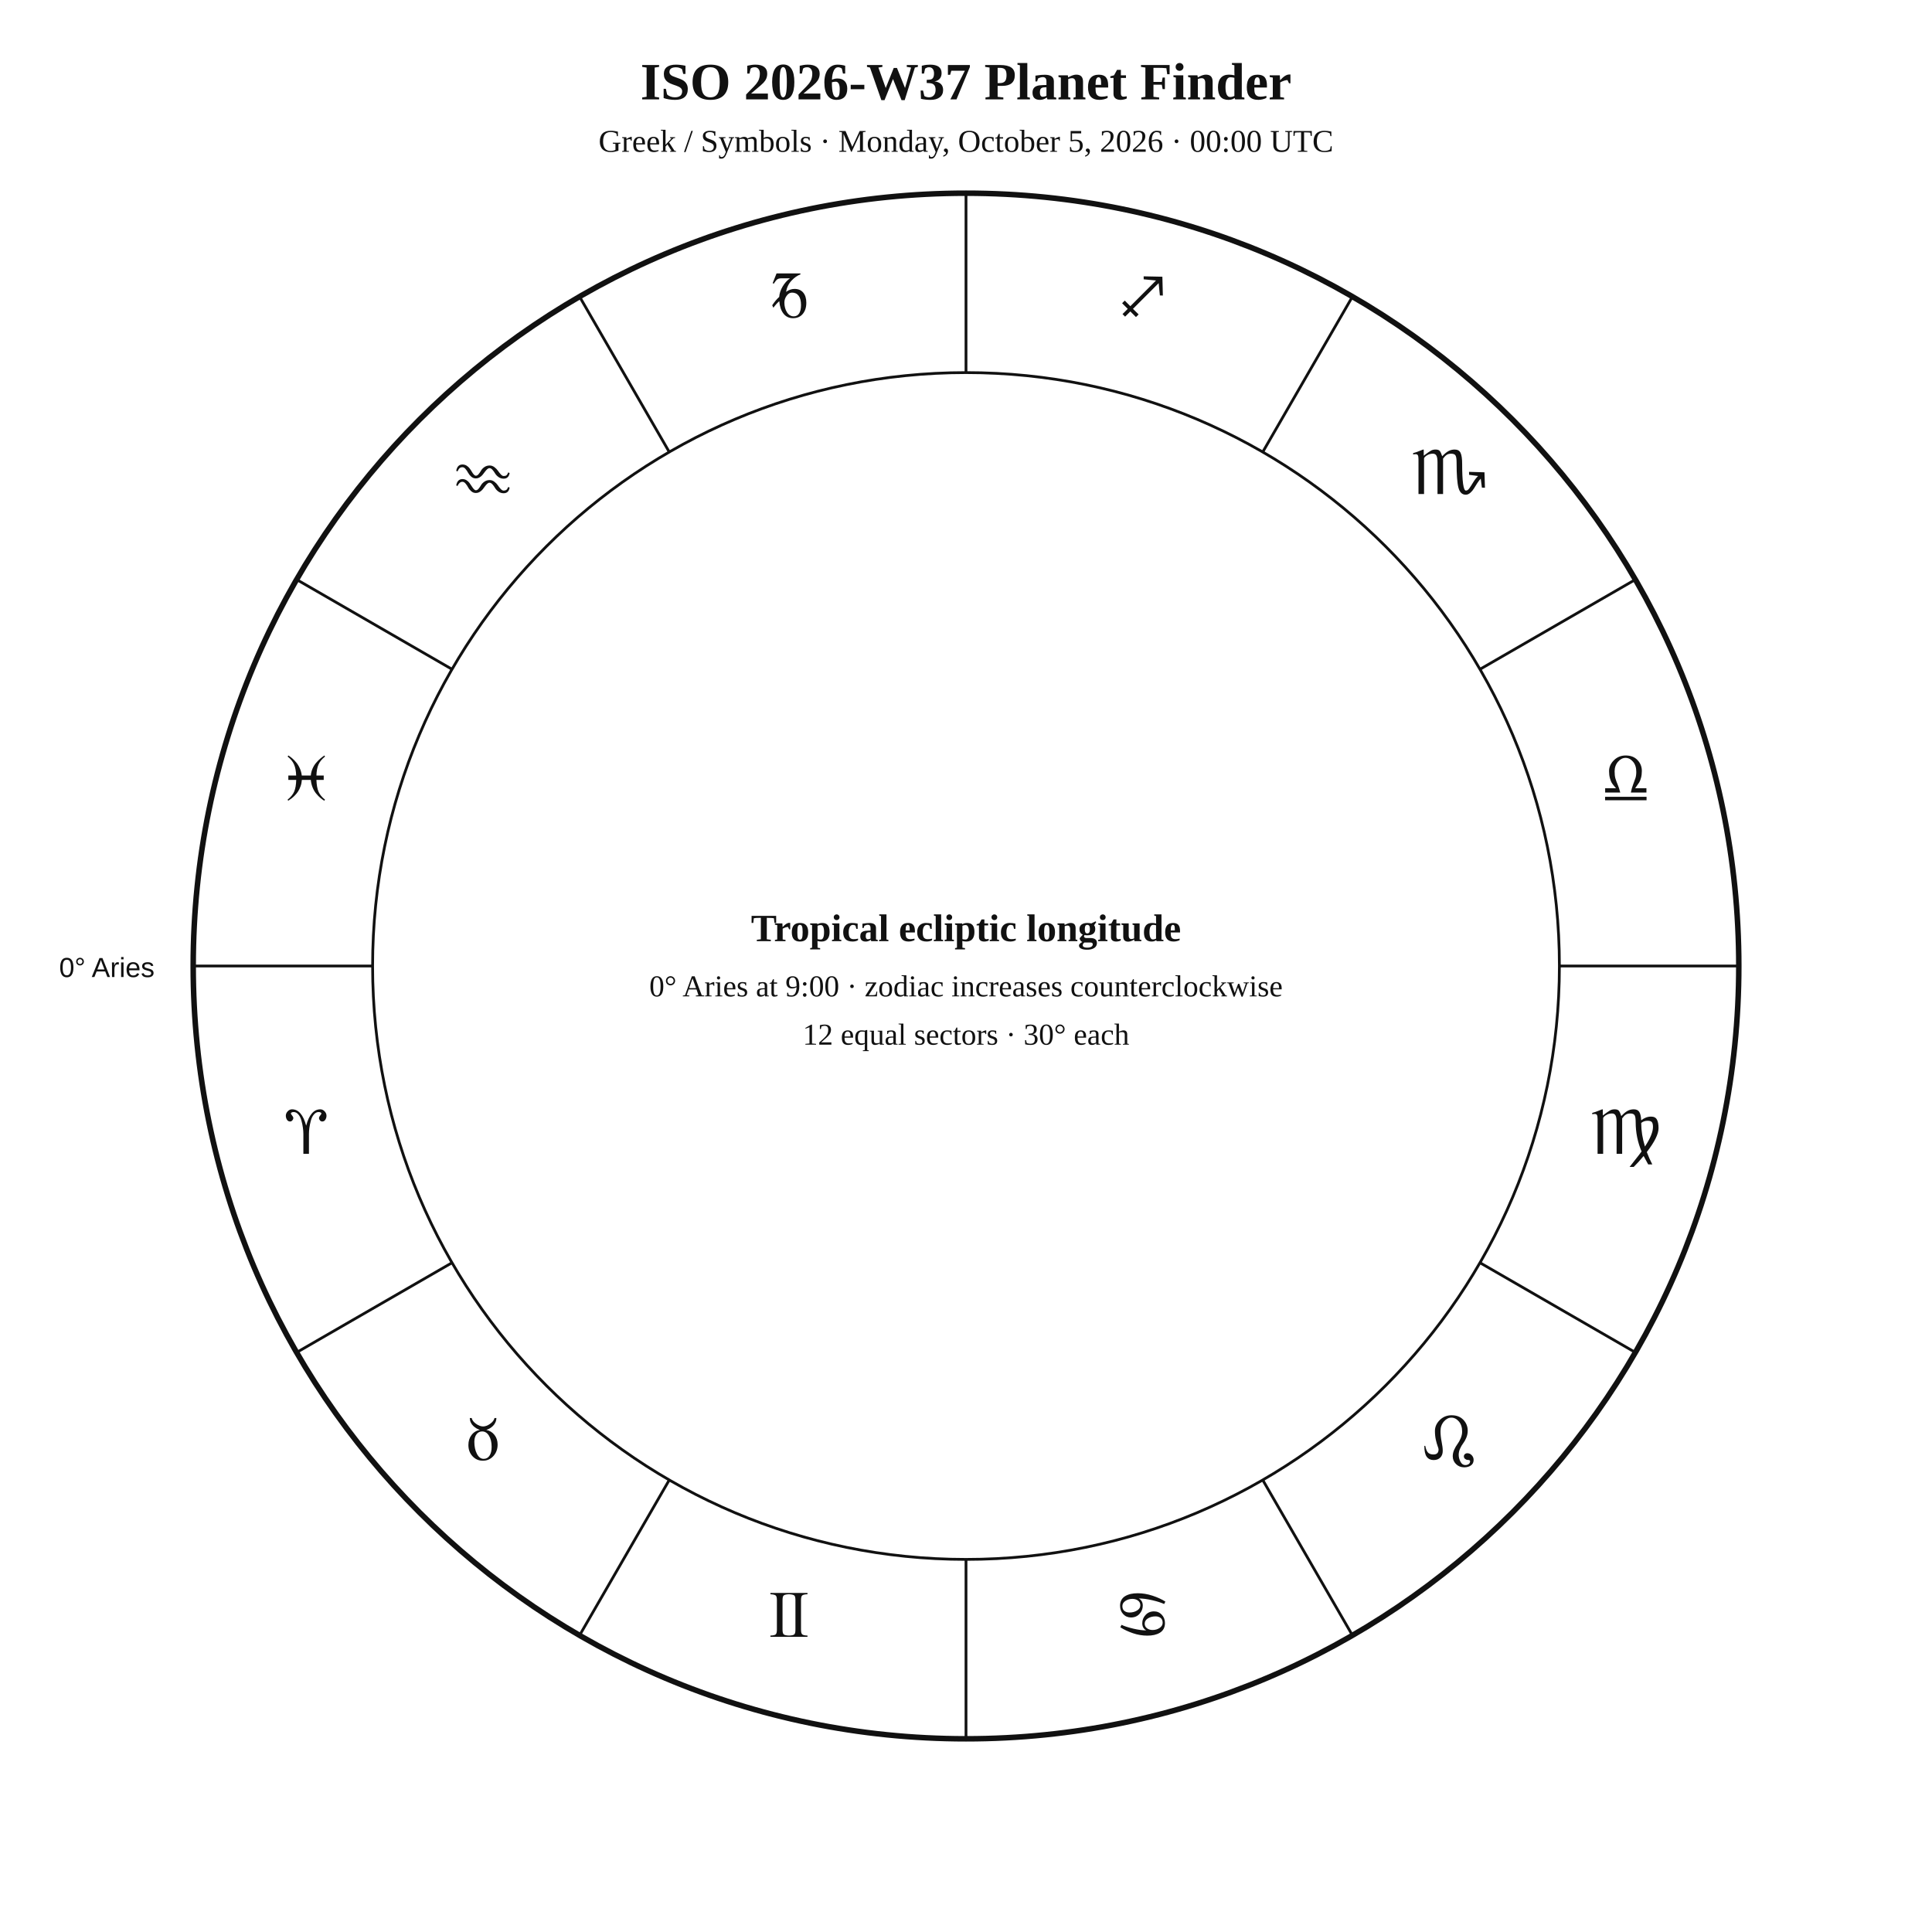
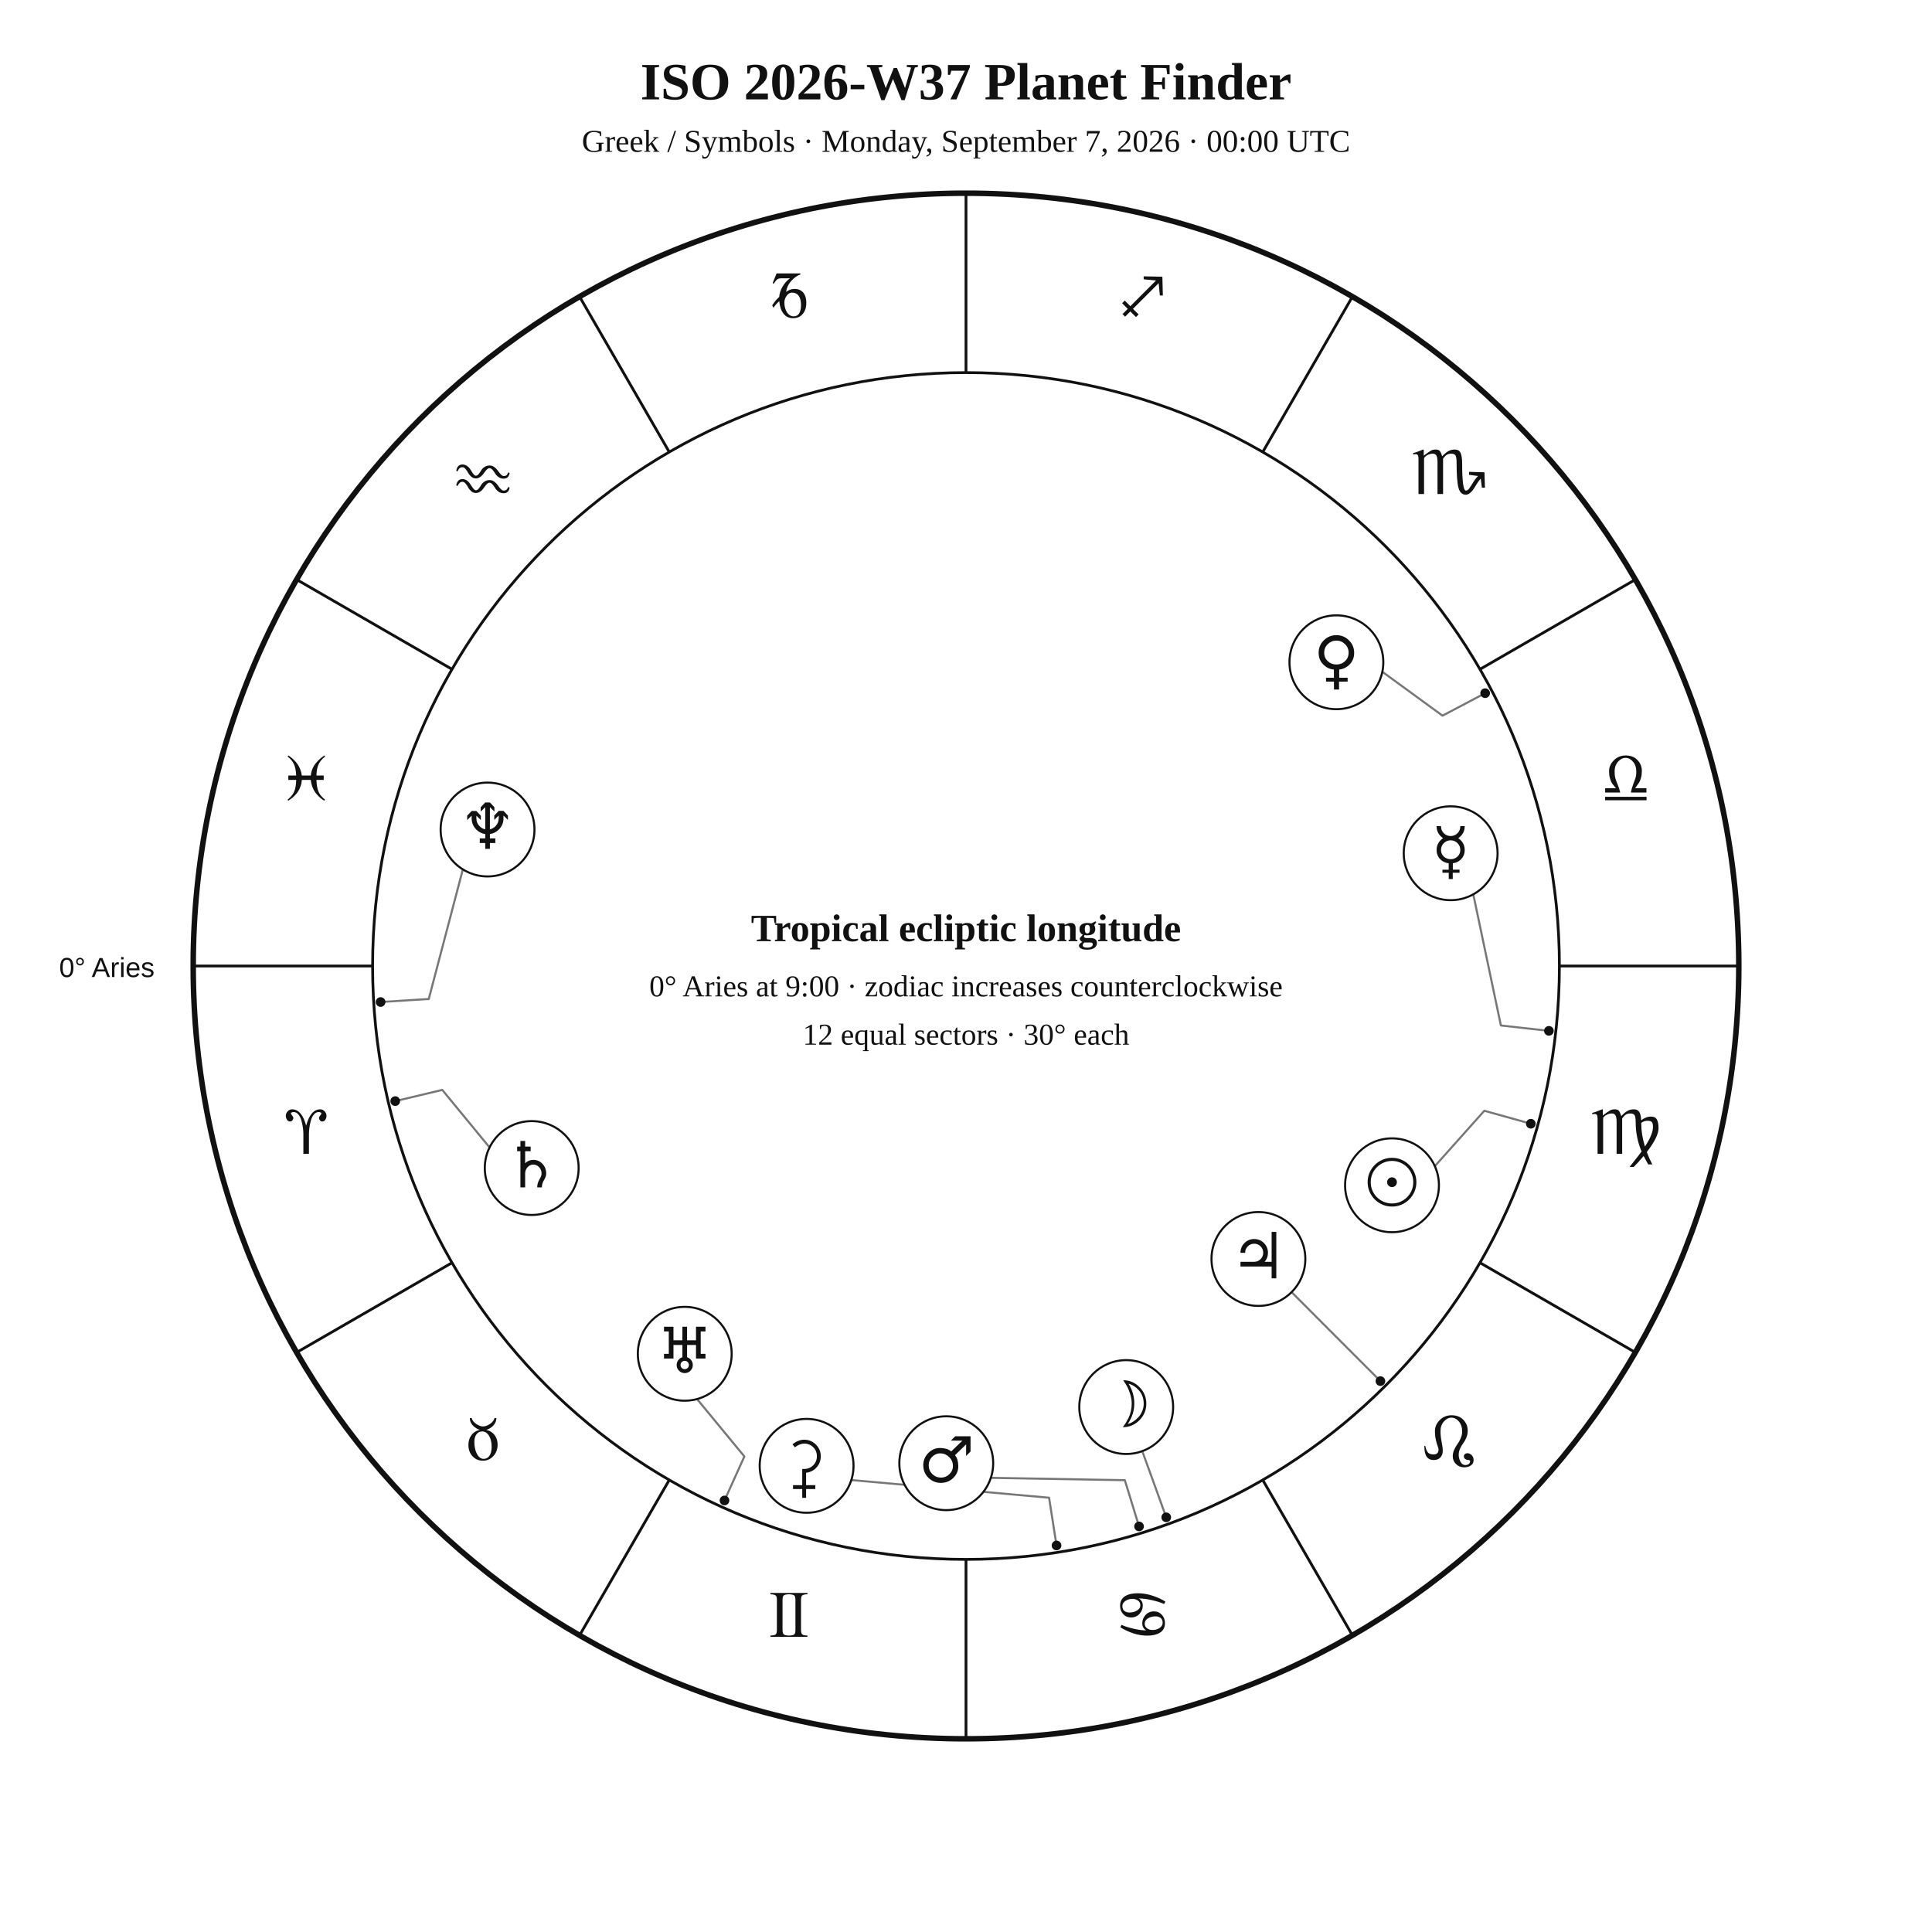
<svg xmlns="http://www.w3.org/2000/svg" width="1400" height="1400" viewBox="0 0 1400 1400">
  <rect width="100%" height="100%" fill="white" />
-   <style>text{font-family:Georgia,"Times New Roman",serif;fill:#111 !important;color:#111 !important;-webkit-text-fill-color:#111 !important}.sans{font-family:Arial,Helvetica,sans-serif}.symbol{font-family:"Arial Unicode MS","Segoe UI Symbol","Noto Sans Symbols 2","Apple Symbols",serif;font-variant-emoji:text;fill:#111 !important;color:#111 !important;-webkit-text-fill-color:#111 !important}</style>
+   <style>text{font-family:Georgia,"Times New Roman",serif;fill:#111}.sans{font-family:Arial,Helvetica,sans-serif}.symbol{font-family:"Arial Unicode MS","Segoe UI Symbol","Noto Sans Symbols 2","Apple Symbols",serif;font-variant-emoji:text;fill:#111}</style>
  <text x="700" y="72" text-anchor="middle" font-size="38" font-weight="700">ISO 2026-W37 Planet Finder</text>
-   <text x="700" y="110" text-anchor="middle" font-size="23">Greek / Symbols · Monday, October 5, 2026 · 00:00 UTC</text>
+   <text x="700" y="110" text-anchor="middle" font-size="23">Greek / Symbols · Monday, September 7, 2026 · 00:00 UTC</text>
  <circle cx="700" cy="700" r="560" fill="none" stroke="#111" stroke-width="4" />
  <circle cx="700" cy="700" r="430" fill="none" stroke="#111" stroke-width="2" />
  <line x1="270.0" y1="700.0" x2="140.0" y2="700.0" stroke="#111" stroke-width="2" />
  <line x1="327.6" y1="915.0" x2="215.0" y2="980.0" stroke="#111" stroke-width="2" />
  <line x1="485.0" y1="1072.4" x2="420.0" y2="1185.0" stroke="#111" stroke-width="2" />
  <line x1="700.0" y1="1130.0" x2="700.0" y2="1260.0" stroke="#111" stroke-width="2" />
  <line x1="915.0" y1="1072.4" x2="980.0" y2="1185.0" stroke="#111" stroke-width="2" />
  <line x1="1072.4" y1="915.0" x2="1185.0" y2="980.0" stroke="#111" stroke-width="2" />
  <line x1="1130.0" y1="700.0" x2="1260.0" y2="700.0" stroke="#111" stroke-width="2" />
  <line x1="1072.4" y1="485.0" x2="1185.0" y2="420.0" stroke="#111" stroke-width="2" />
  <line x1="915.0" y1="327.6" x2="980.0" y2="215.0" stroke="#111" stroke-width="2" />
  <line x1="700.0" y1="270.0" x2="700.0" y2="140.0" stroke="#111" stroke-width="2" />
  <line x1="485.0" y1="327.6" x2="420.0" y2="215.0" stroke="#111" stroke-width="2" />
  <line x1="327.6" y1="485.0" x2="215.0" y2="420.0" stroke="#111" stroke-width="2" />
-   <g class="symbol" text-anchor="middle" font-size="48">
-     <text x="221.9" y="836.1">♈︎</text>
-     <text x="350" y="1058">♉︎</text>
-     <text x="571.9" y="1186.1">♊︎</text>
-     <text x="828.1" y="1186.1">♋︎</text>
-     <text x="1050" y="1058">♌︎</text>
-     <text x="1178.1" y="836.1">♍︎</text>
-     <text x="1178.1" y="579.9">♎︎</text>
-     <text x="1050" y="358">♏︎</text>
-     <text x="828.1" y="229.9">♐︎</text>
-     <text x="571.9" y="229.9">♑︎</text>
-     <text x="350" y="358">♒︎</text>
-     <text x="221.9" y="579.9">♓︎</text>
-   </g>
+   <text class="symbol" x="221.9" y="836.1" text-anchor="middle" font-size="48">♈︎</text>
+   <text class="symbol" x="350.0" y="1058.0" text-anchor="middle" font-size="48">♉︎</text>
+   <text class="symbol" x="571.9" y="1186.1" text-anchor="middle" font-size="48">♊︎</text>
+   <text class="symbol" x="828.1" y="1186.1" text-anchor="middle" font-size="48">♋︎</text>
+   <text class="symbol" x="1050.0" y="1058.0" text-anchor="middle" font-size="48">♌︎</text>
+   <text class="symbol" x="1178.1" y="836.1" text-anchor="middle" font-size="48">♍︎</text>
+   <text class="symbol" x="1178.1" y="579.9" text-anchor="middle" font-size="48">♎︎</text>
+   <text class="symbol" x="1050.0" y="358.0" text-anchor="middle" font-size="48">♏︎</text>
+   <text class="symbol" x="828.1" y="229.9" text-anchor="middle" font-size="48">♐︎</text>
+   <text class="symbol" x="571.9" y="229.9" text-anchor="middle" font-size="48">♑︎</text>
+   <text class="symbol" x="350.0" y="358.0" text-anchor="middle" font-size="48">♒︎</text>
+   <text class="symbol" x="221.9" y="579.9" text-anchor="middle" font-size="48">♓︎</text>
  <text x="112" y="708" text-anchor="end" font-size="20" class="sans">0° Aries</text>
+   <polyline points="1109.3,814.3 1075.6,804.9 1039.7,845.1" fill="none" stroke="#777" stroke-width="1.5" stroke-linejoin="round" />
+   <circle cx="1109.3" cy="814.3" r="3.5" fill="#111" />
+   <polyline points="845.1,1099.5 833.2,1066.6 827.7,1051.5" fill="none" stroke="#777" stroke-width="1.5" stroke-linejoin="round" />
+   <circle cx="845.1" cy="1099.5" r="3.5" fill="#111" />
+   <polyline points="1122.4,747.0 1087.6,743.1 1067.6,648.1" fill="none" stroke="#777" stroke-width="1.5" stroke-linejoin="round" />
+   <circle cx="1122.4" cy="747.0" r="3.5" fill="#111" />
+   <polyline points="1076.2,502.3 1045.3,518.6 1001.7,486.8" fill="none" stroke="#777" stroke-width="1.5" stroke-linejoin="round" />
+   <circle cx="1076.2" cy="502.3" r="3.5" fill="#111" />
+   <polyline points="825.4,1106.1 815.1,1072.6 718.0,1070.9" fill="none" stroke="#777" stroke-width="1.5" stroke-linejoin="round" />
+   <circle cx="825.4" cy="1106.1" r="3.5" fill="#111" />
+   <polyline points="1000.3,1000.8 975.5,976.0 936.0,936.4" fill="none" stroke="#777" stroke-width="1.5" stroke-linejoin="round" />
+   <circle cx="1000.3" cy="1000.8" r="3.5" fill="#111" />
+   <polyline points="286.4,797.9 320.5,789.8 354.7,831.4" fill="none" stroke="#777" stroke-width="1.5" stroke-linejoin="round" />
+   <circle cx="286.4" cy="797.9" r="3.5" fill="#111" />
+   <polyline points="525.0,1087.3 539.4,1055.4 505.1,1013.8" fill="none" stroke="#777" stroke-width="1.5" stroke-linejoin="round" />
+   <circle cx="525.0" cy="1087.3" r="3.5" fill="#111" />
+   <polyline points="275.8,726.1 310.7,723.9 335.4,630.0" fill="none" stroke="#777" stroke-width="1.5" stroke-linejoin="round" />
+   <circle cx="275.8" cy="726.1" r="3.5" fill="#111" />
+   <polyline points="765.6,1119.9 760.2,1085.3 616.9,1072.5" fill="none" stroke="#777" stroke-width="1.5" stroke-linejoin="round" />
+   <circle cx="765.6" cy="1119.9" r="3.5" fill="#111" />
+   <circle cx="1008.7" cy="858.9" r="34" fill="white" stroke="#111" stroke-width="1.5" />
+   <text class="symbol" x="1008.7" y="872.9" text-anchor="middle" font-size="46">☉︎</text>
+   <circle cx="816.1" cy="1019.6" r="34" fill="white" stroke="#111" stroke-width="1.5" />
+   <text class="symbol" x="816.1" y="1033.6" text-anchor="middle" font-size="46">☽︎</text>
+   <circle cx="1051.2" cy="618.3" r="34" fill="white" stroke="#111" stroke-width="1.5" />
+   <text class="symbol" x="1051.2" y="632.3" text-anchor="middle" font-size="46">☿︎</text>
+   <circle cx="968.4" cy="479.9" r="34" fill="white" stroke="#111" stroke-width="1.5" />
+   <text class="symbol" x="968.4" y="493.9" text-anchor="middle" font-size="46">♀︎</text>
+   <circle cx="685.7" cy="1060.3" r="34" fill="white" stroke="#111" stroke-width="1.5" />
+   <text class="symbol" x="685.7" y="1074.3" text-anchor="middle" font-size="46">♂︎</text>
+   <circle cx="911.9" cy="912.3" r="34" fill="white" stroke="#111" stroke-width="1.5" />
+   <text class="symbol" x="911.9" y="926.3" text-anchor="middle" font-size="46">♃︎</text>
+   <circle cx="385.3" cy="846.4" r="34" fill="white" stroke="#111" stroke-width="1.5" />
+   <text class="symbol" x="385.3" y="860.4" text-anchor="middle" font-size="46">♄︎</text>
+   <circle cx="496.2" cy="981.0" r="34" fill="white" stroke="#111" stroke-width="1.5" />
+   <text class="symbol" x="496.2" y="995.0" text-anchor="middle" font-size="46">♅︎</text>
+   <circle cx="353.3" cy="601.1" r="34" fill="white" stroke="#111" stroke-width="1.5" />
+   <text class="symbol" x="353.3" y="615.1" text-anchor="middle" font-size="46">♆︎</text>
+   <circle cx="584.5" cy="1062.2" r="34" fill="white" stroke="#111" stroke-width="1.5" />
+   <text class="symbol" x="584.5" y="1076.2" text-anchor="middle" font-size="46">⚳︎</text>
  <text x="700" y="682" text-anchor="middle" font-size="28" font-weight="700">Tropical ecliptic longitude</text>
  <text x="700" y="722" text-anchor="middle" font-size="22">0° Aries at 9:00 · zodiac increases counterclockwise</text>
  <text x="700" y="757" text-anchor="middle" font-size="22">12 equal sectors · 30° each</text>
</svg>
